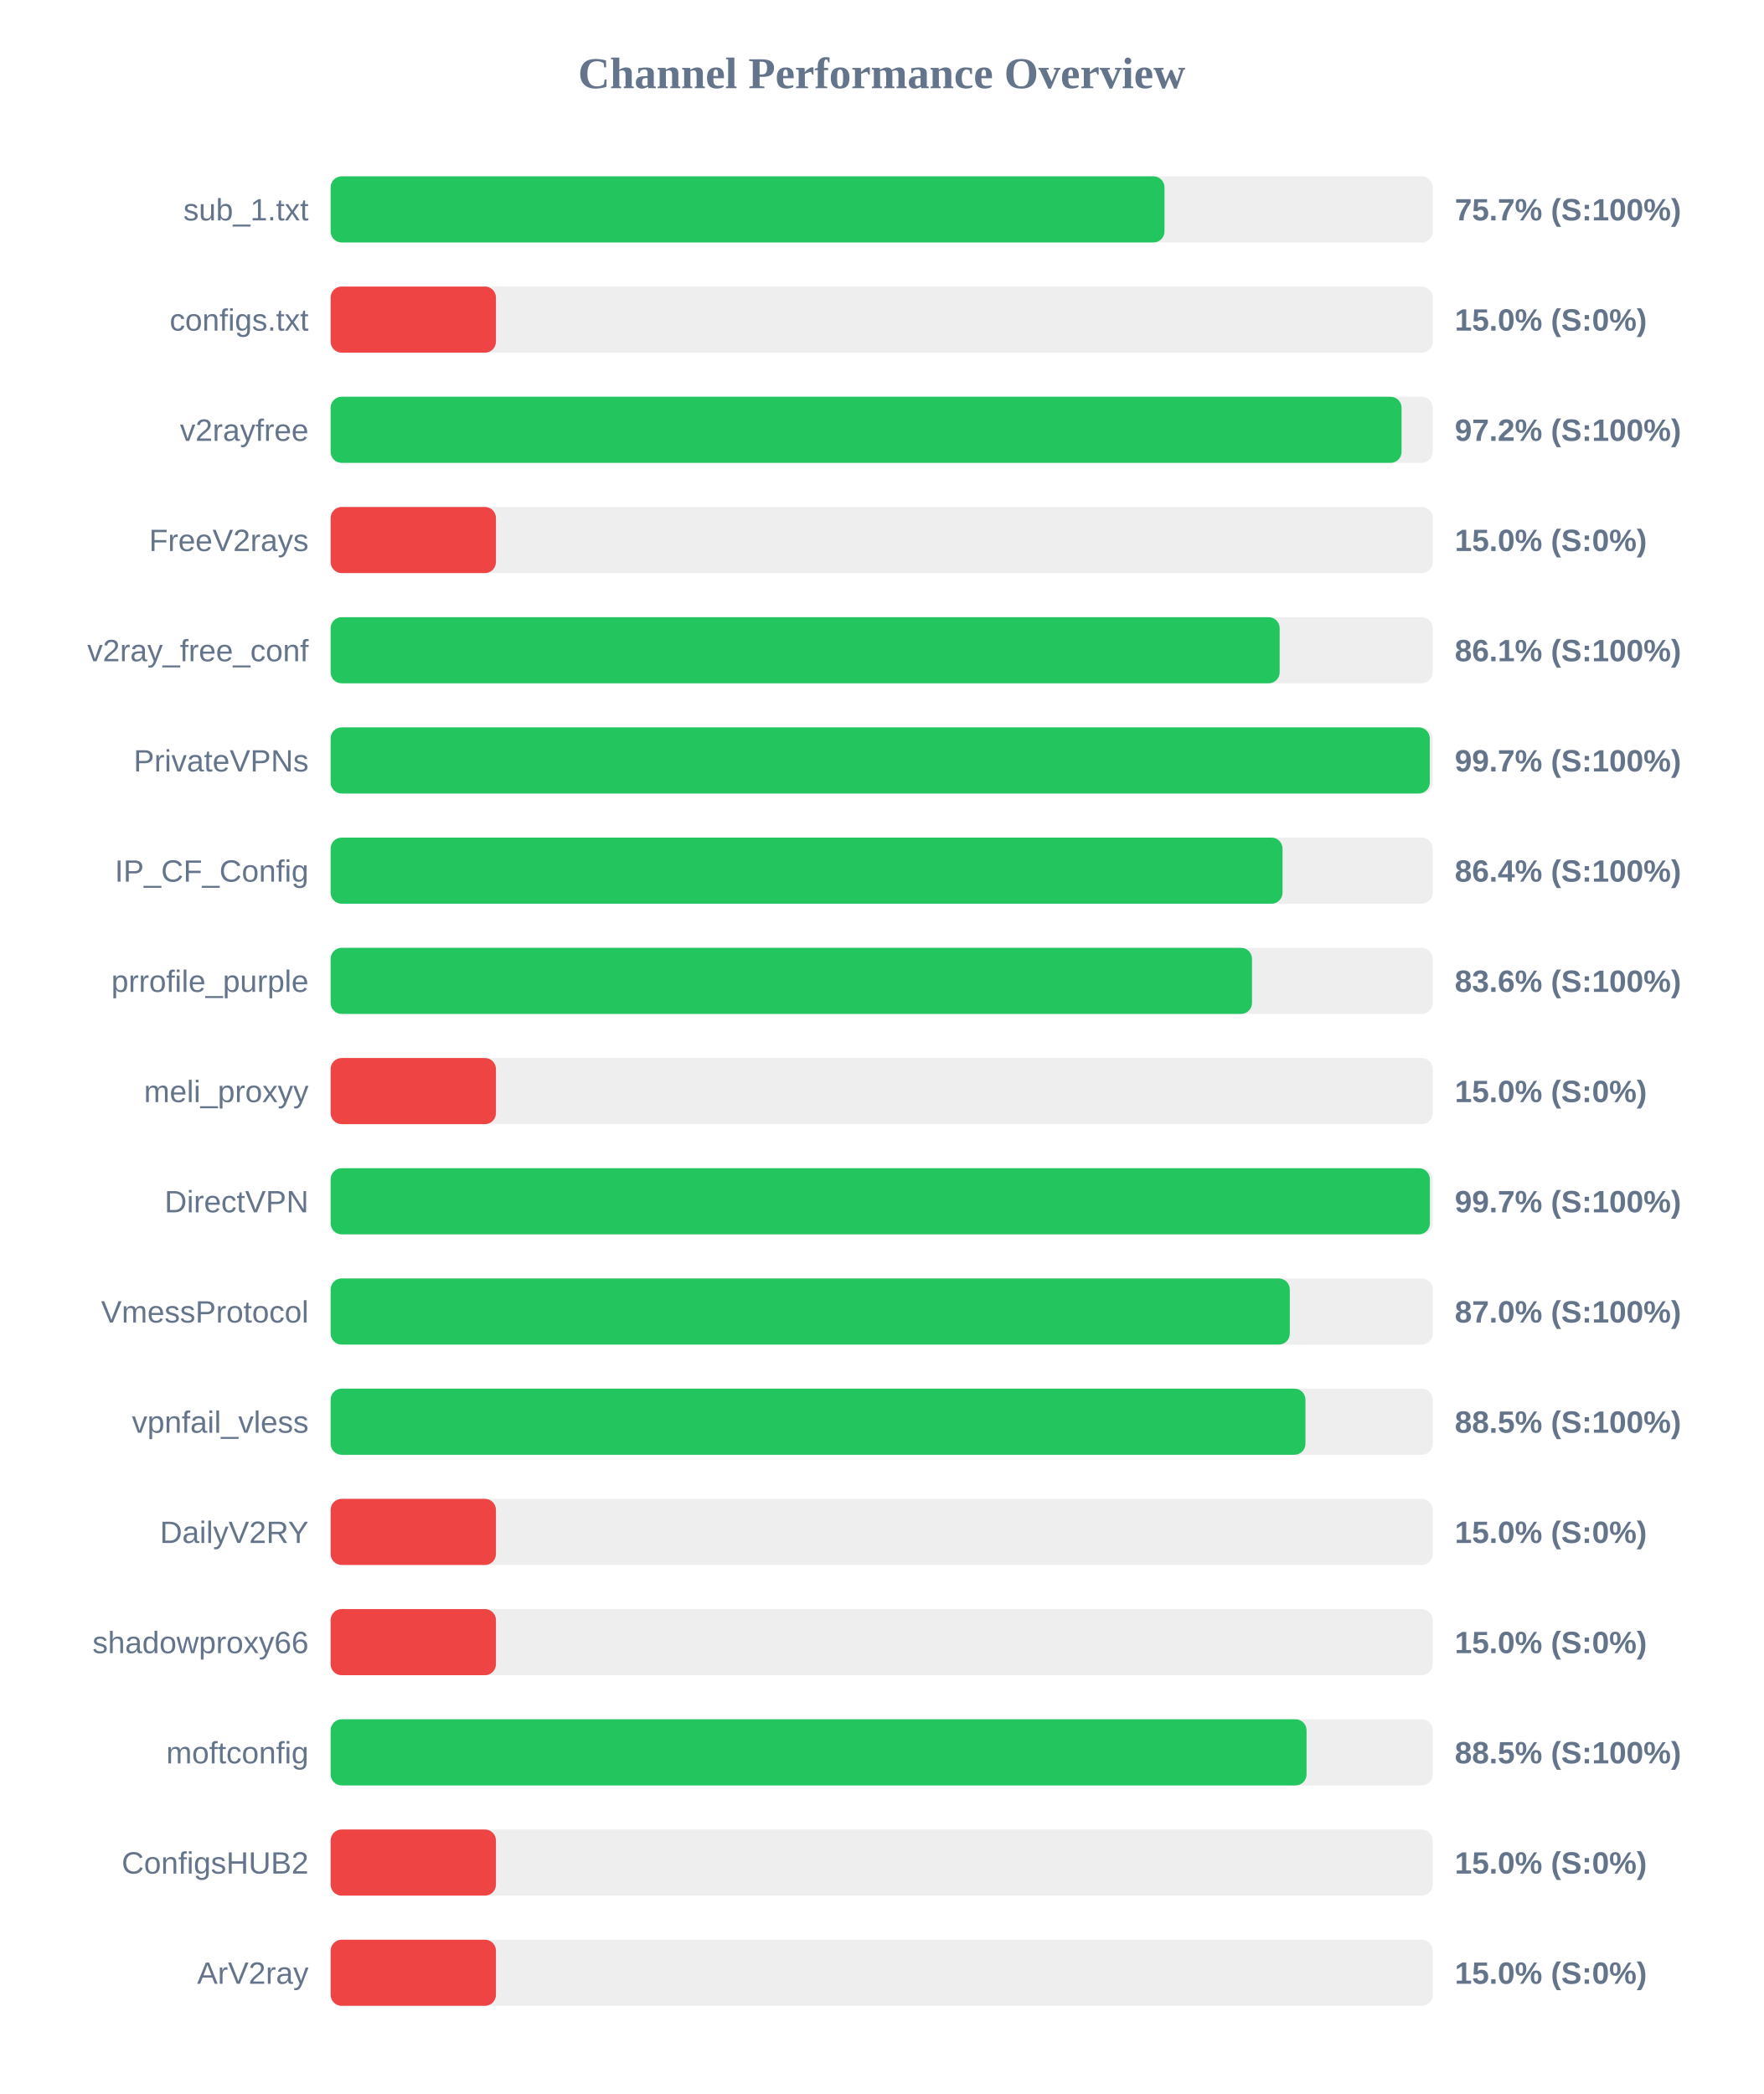
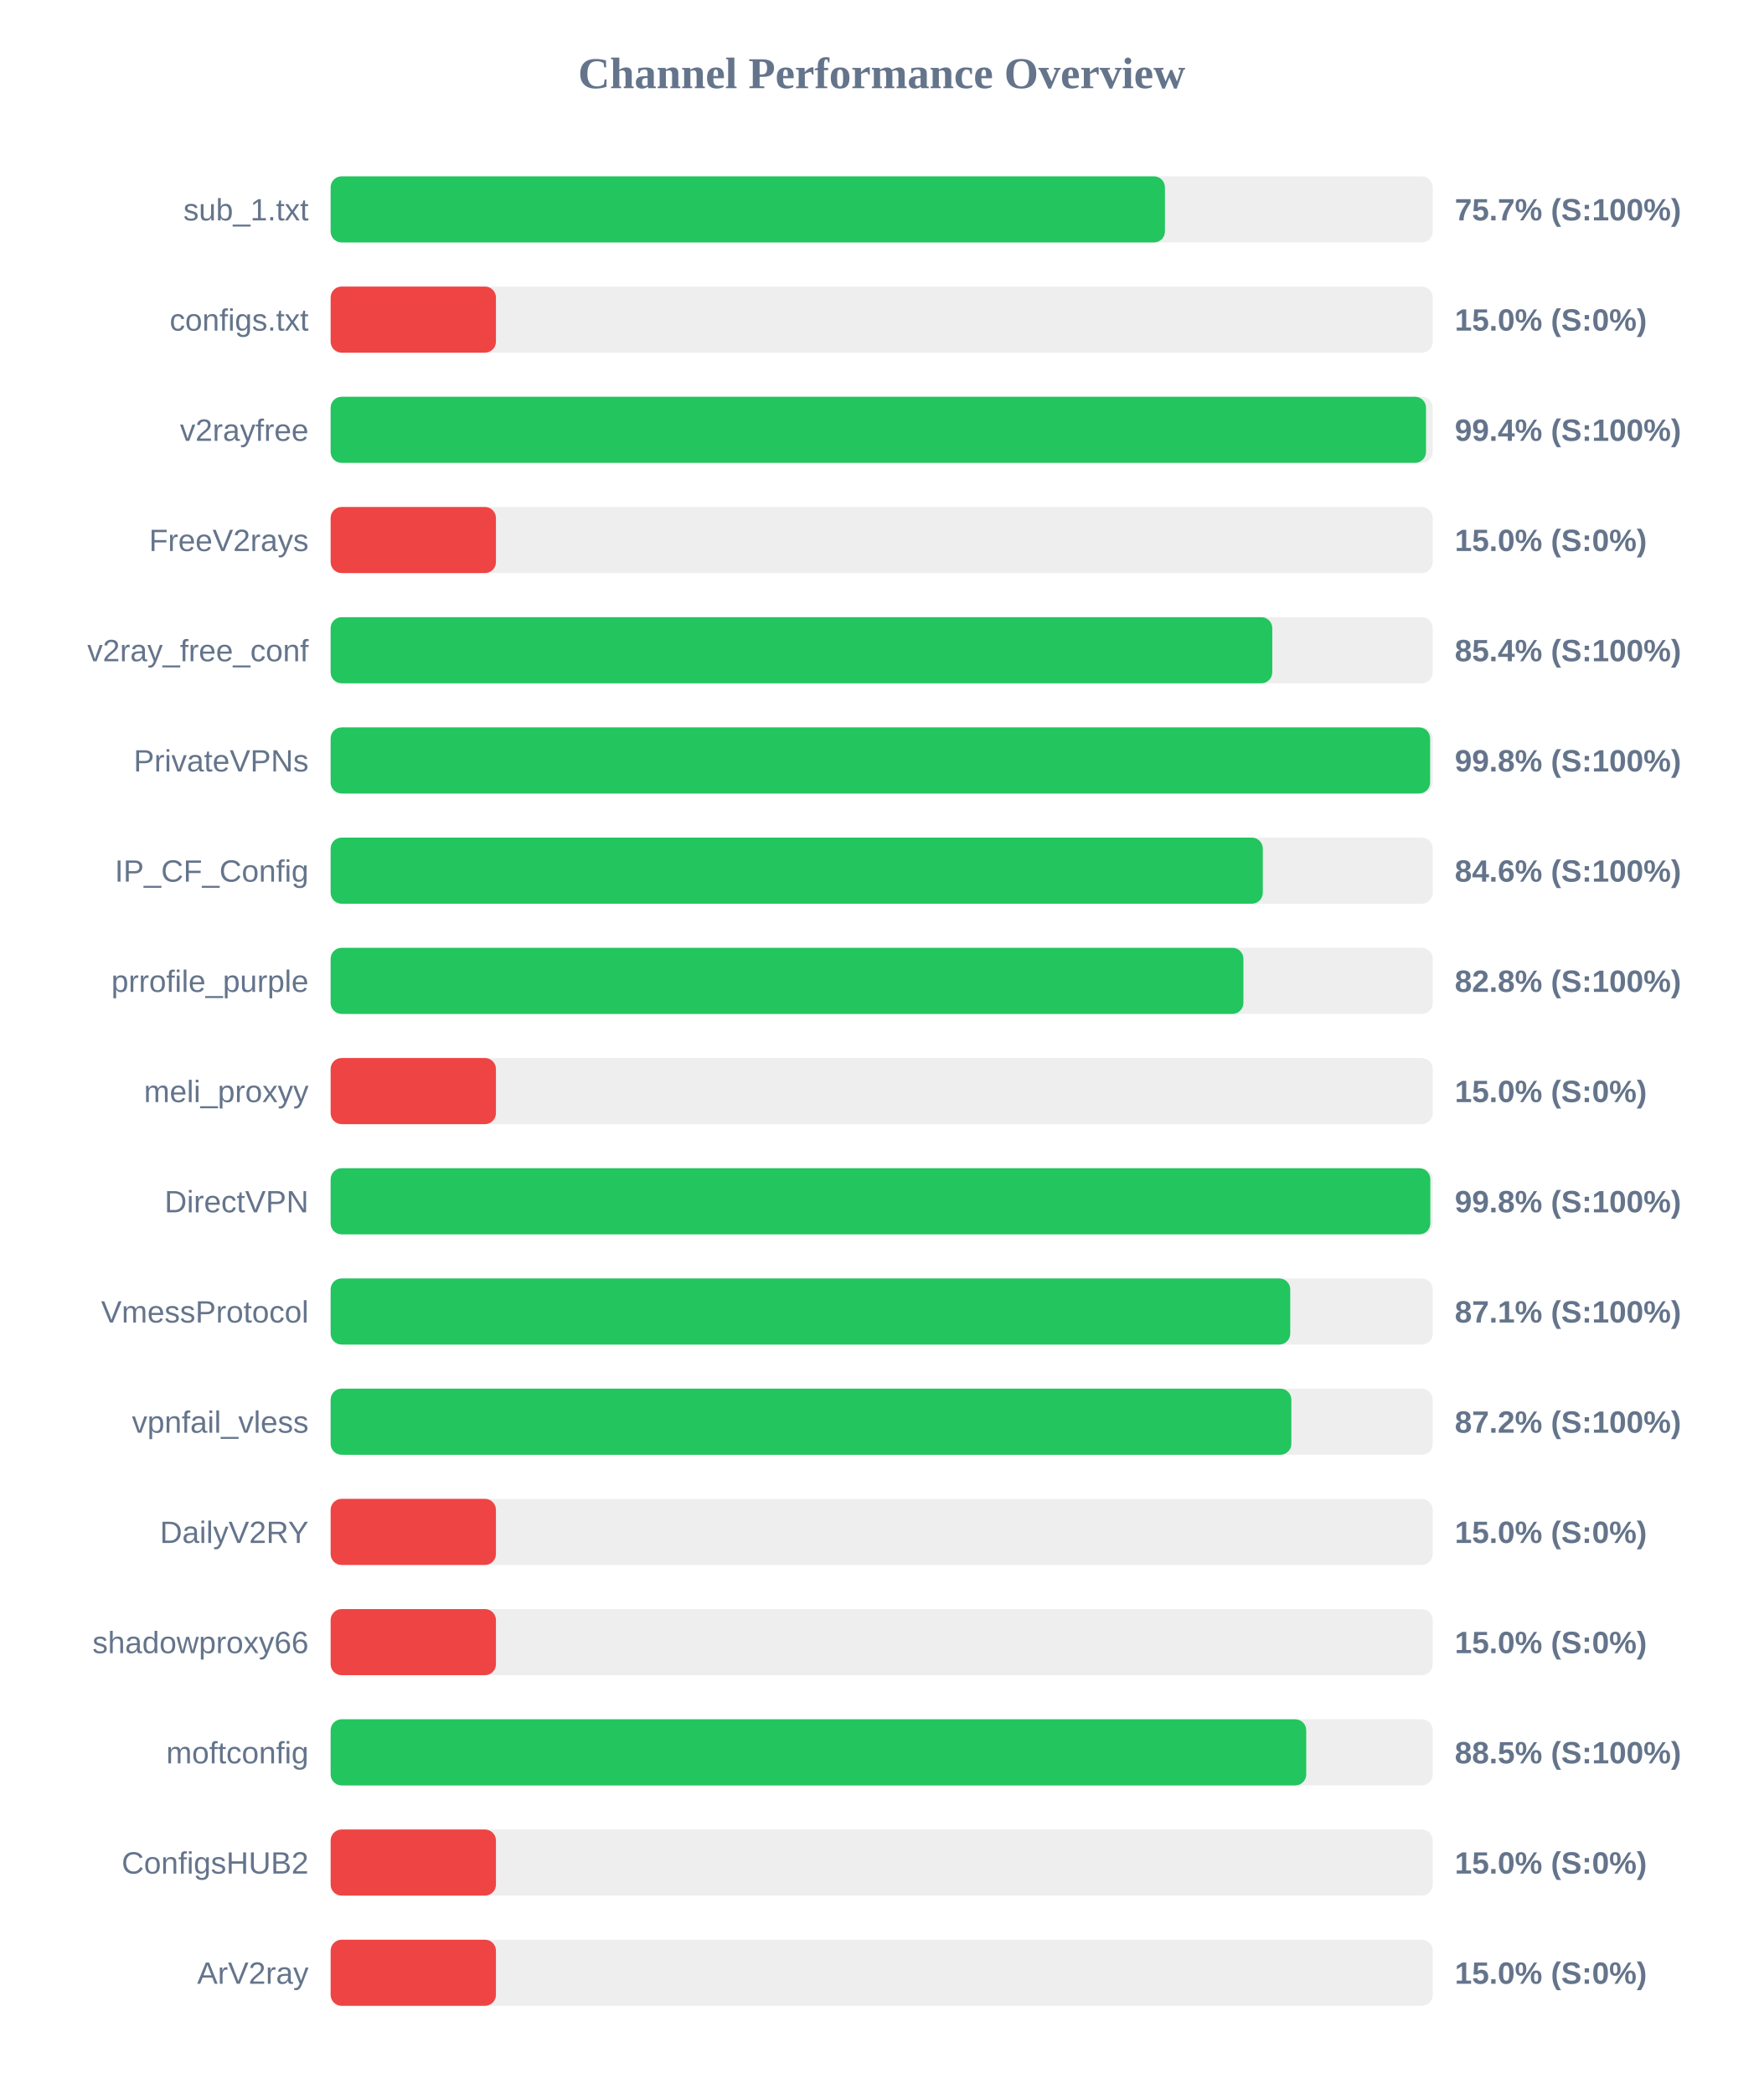
<svg xmlns="http://www.w3.org/2000/svg" width="800" height="950" version="1.1">
  <style>
        .row { font: 14px Arial; fill: #64748b; }
        .score { font: bold 14px Arial; fill: #64748b; }
    </style>
  <text x="400" y="40" text-anchor="middle" font-size="20px" font-weight="bold" fill="#64748b">Channel Performance Overview</text>
  <rect x="150" y="80" width="500" height="30" fill="#eee" rx="5" />
-   <rect x="150" y="80" width="378.3" height="30" fill="#22c55e" rx="5" />
+   <rect x="150" y="80" width="378.5" height="30" fill="#22c55e" rx="5" />
  <text x="140" y="100" text-anchor="end" class="row">sub_1.txt</text>
  <text x="660" y="100" text-anchor="start" class="score">75.7% (S:100%)</text>
  <rect x="150" y="130" width="500" height="30" fill="#eee" rx="5" />
  <rect x="150" y="130" width="75.0" height="30" fill="#ef4444" rx="5" />
  <text x="140" y="150" text-anchor="end" class="row">configs.txt</text>
  <text x="660" y="150" text-anchor="start" class="score">15.0% (S:0%)</text>
  <rect x="150" y="180" width="500" height="30" fill="#eee" rx="5" />
-   <rect x="150" y="180" width="485.85" height="30" fill="#22c55e" rx="5" />
+   <rect x="150" y="180" width="496.95" height="30" fill="#22c55e" rx="5" />
  <text x="140" y="200" text-anchor="end" class="row">v2rayfree</text>
-   <text x="660" y="200" text-anchor="start" class="score">97.2% (S:100%)</text>
+   <text x="660" y="200" text-anchor="start" class="score">99.4% (S:100%)</text>
  <rect x="150" y="230" width="500" height="30" fill="#eee" rx="5" />
  <rect x="150" y="230" width="75.0" height="30" fill="#ef4444" rx="5" />
  <text x="140" y="250" text-anchor="end" class="row">FreeV2rays</text>
  <text x="660" y="250" text-anchor="start" class="score">15.0% (S:0%)</text>
  <rect x="150" y="280" width="500" height="30" fill="#eee" rx="5" />
-   <rect x="150" y="280" width="430.55" height="30" fill="#22c55e" rx="5" />
+   <rect x="150" y="280" width="427.2" height="30" fill="#22c55e" rx="5" />
  <text x="140" y="300" text-anchor="end" class="row">v2ray_free_conf</text>
-   <text x="660" y="300" text-anchor="start" class="score">86.1% (S:100%)</text>
+   <text x="660" y="300" text-anchor="start" class="score">85.4% (S:100%)</text>
  <rect x="150" y="330" width="500" height="30" fill="#eee" rx="5" />
-   <rect x="150" y="330" width="498.65" height="30" fill="#22c55e" rx="5" />
+   <rect x="150" y="330" width="498.8" height="30" fill="#22c55e" rx="5" />
  <text x="140" y="350" text-anchor="end" class="row">PrivateVPNs</text>
-   <text x="660" y="350" text-anchor="start" class="score">99.7% (S:100%)</text>
+   <text x="660" y="350" text-anchor="start" class="score">99.8% (S:100%)</text>
  <rect x="150" y="380" width="500" height="30" fill="#eee" rx="5" />
-   <rect x="150" y="380" width="431.85" height="30" fill="#22c55e" rx="5" />
+   <rect x="150" y="380" width="422.9" height="30" fill="#22c55e" rx="5" />
  <text x="140" y="400" text-anchor="end" class="row">IP_CF_Config</text>
-   <text x="660" y="400" text-anchor="start" class="score">86.4% (S:100%)</text>
+   <text x="660" y="400" text-anchor="start" class="score">84.6% (S:100%)</text>
  <rect x="150" y="430" width="500" height="30" fill="#eee" rx="5" />
-   <rect x="150" y="430" width="418.0" height="30" fill="#22c55e" rx="5" />
+   <rect x="150" y="430" width="414.1" height="30" fill="#22c55e" rx="5" />
  <text x="140" y="450" text-anchor="end" class="row">prrofile_purple</text>
-   <text x="660" y="450" text-anchor="start" class="score">83.6% (S:100%)</text>
+   <text x="660" y="450" text-anchor="start" class="score">82.8% (S:100%)</text>
  <rect x="150" y="480" width="500" height="30" fill="#eee" rx="5" />
  <rect x="150" y="480" width="75.0" height="30" fill="#ef4444" rx="5" />
  <text x="140" y="500" text-anchor="end" class="row">meli_proxyy</text>
  <text x="660" y="500" text-anchor="start" class="score">15.0% (S:0%)</text>
  <rect x="150" y="530" width="500" height="30" fill="#eee" rx="5" />
-   <rect x="150" y="530" width="498.7" height="30" fill="#22c55e" rx="5" />
+   <rect x="150" y="530" width="498.9" height="30" fill="#22c55e" rx="5" />
  <text x="140" y="550" text-anchor="end" class="row">DirectVPN</text>
-   <text x="660" y="550" text-anchor="start" class="score">99.7% (S:100%)</text>
+   <text x="660" y="550" text-anchor="start" class="score">99.8% (S:100%)</text>
  <rect x="150" y="580" width="500" height="30" fill="#eee" rx="5" />
-   <rect x="150" y="580" width="435.15" height="30" fill="#22c55e" rx="5" />
+   <rect x="150" y="580" width="435.35" height="30" fill="#22c55e" rx="5" />
  <text x="140" y="600" text-anchor="end" class="row">VmessProtocol</text>
-   <text x="660" y="600" text-anchor="start" class="score">87.0% (S:100%)</text>
+   <text x="660" y="600" text-anchor="start" class="score">87.1% (S:100%)</text>
  <rect x="150" y="630" width="500" height="30" fill="#eee" rx="5" />
-   <rect x="150" y="630" width="442.25" height="30" fill="#22c55e" rx="5" />
+   <rect x="150" y="630" width="435.85" height="30" fill="#22c55e" rx="5" />
  <text x="140" y="650" text-anchor="end" class="row">vpnfail_vless</text>
-   <text x="660" y="650" text-anchor="start" class="score">88.5% (S:100%)</text>
+   <text x="660" y="650" text-anchor="start" class="score">87.2% (S:100%)</text>
  <rect x="150" y="680" width="500" height="30" fill="#eee" rx="5" />
  <rect x="150" y="680" width="75.0" height="30" fill="#ef4444" rx="5" />
  <text x="140" y="700" text-anchor="end" class="row">DailyV2RY</text>
  <text x="660" y="700" text-anchor="start" class="score">15.0% (S:0%)</text>
  <rect x="150" y="730" width="500" height="30" fill="#eee" rx="5" />
  <rect x="150" y="730" width="75.0" height="30" fill="#ef4444" rx="5" />
  <text x="140" y="750" text-anchor="end" class="row">shadowproxy66</text>
  <text x="660" y="750" text-anchor="start" class="score">15.0% (S:0%)</text>
  <rect x="150" y="780" width="500" height="30" fill="#eee" rx="5" />
-   <rect x="150" y="780" width="442.75" height="30" fill="#22c55e" rx="5" />
+   <rect x="150" y="780" width="442.6" height="30" fill="#22c55e" rx="5" />
  <text x="140" y="800" text-anchor="end" class="row">moftconfig</text>
  <text x="660" y="800" text-anchor="start" class="score">88.5% (S:100%)</text>
  <rect x="150" y="830" width="500" height="30" fill="#eee" rx="5" />
  <rect x="150" y="830" width="75.0" height="30" fill="#ef4444" rx="5" />
  <text x="140" y="850" text-anchor="end" class="row">ConfigsHUB2</text>
  <text x="660" y="850" text-anchor="start" class="score">15.0% (S:0%)</text>
  <rect x="150" y="880" width="500" height="30" fill="#eee" rx="5" />
  <rect x="150" y="880" width="75.0" height="30" fill="#ef4444" rx="5" />
  <text x="140" y="900" text-anchor="end" class="row">ArV2ray</text>
  <text x="660" y="900" text-anchor="start" class="score">15.0% (S:0%)</text>
</svg>
